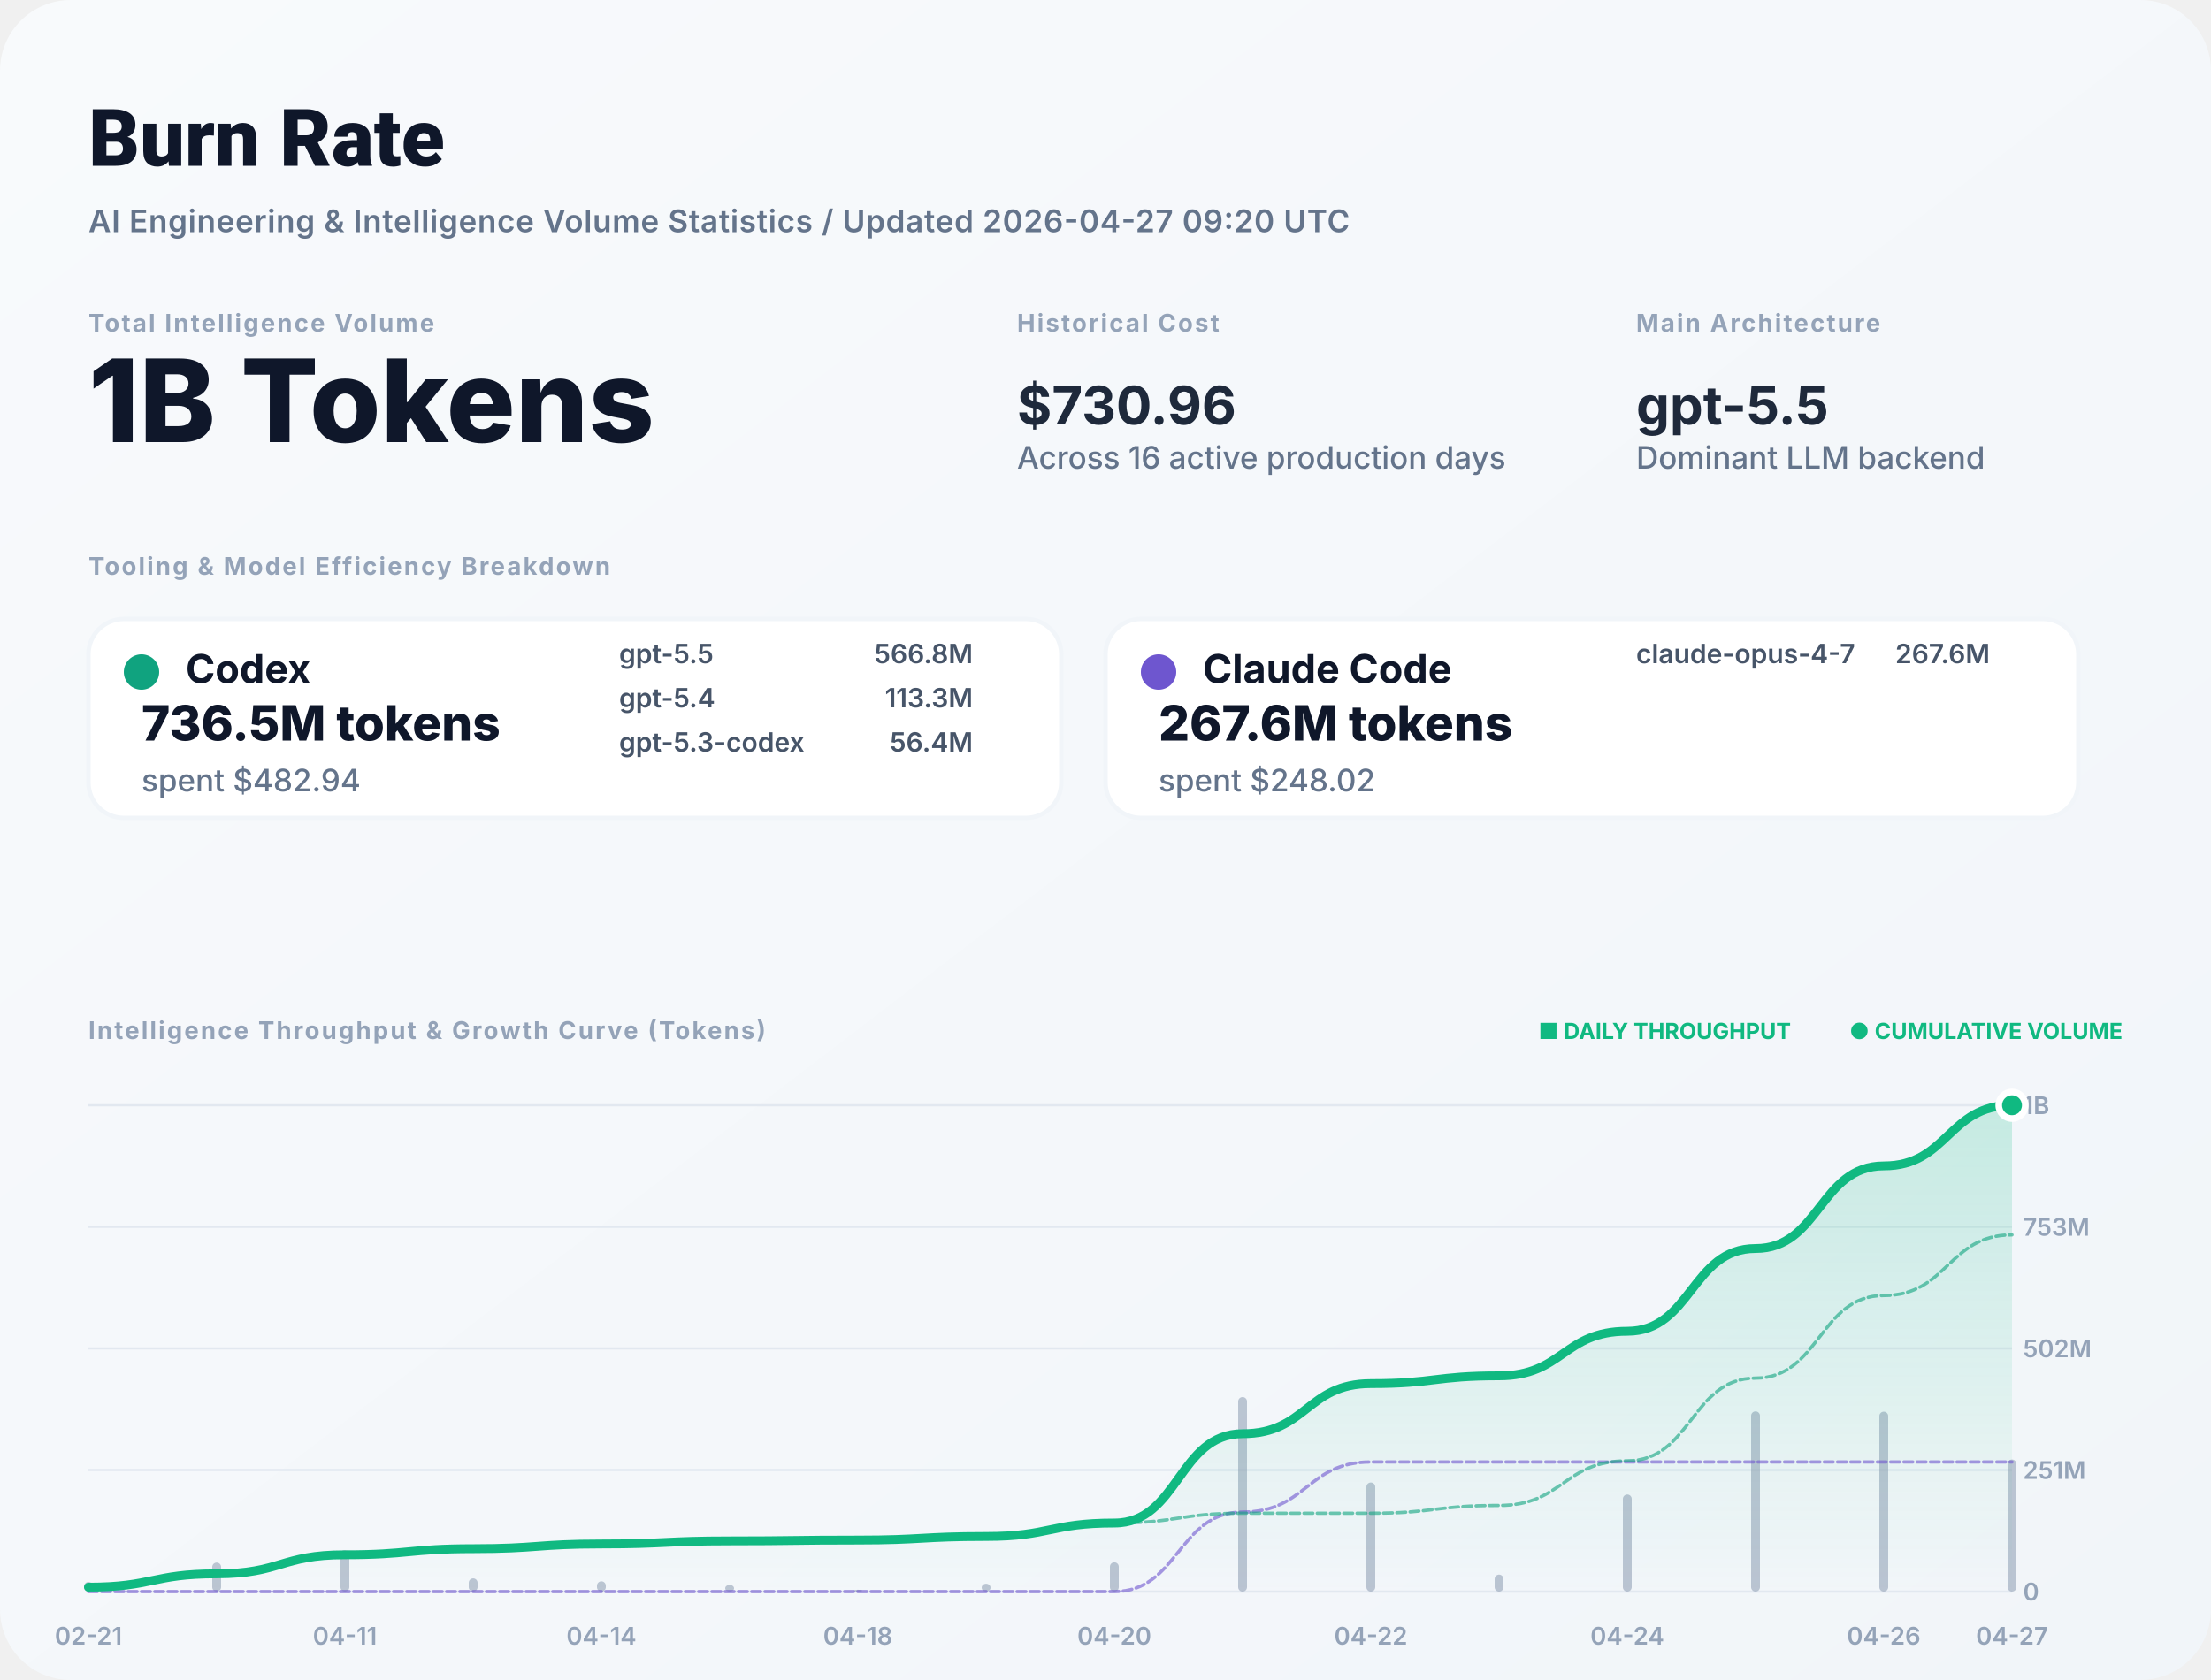
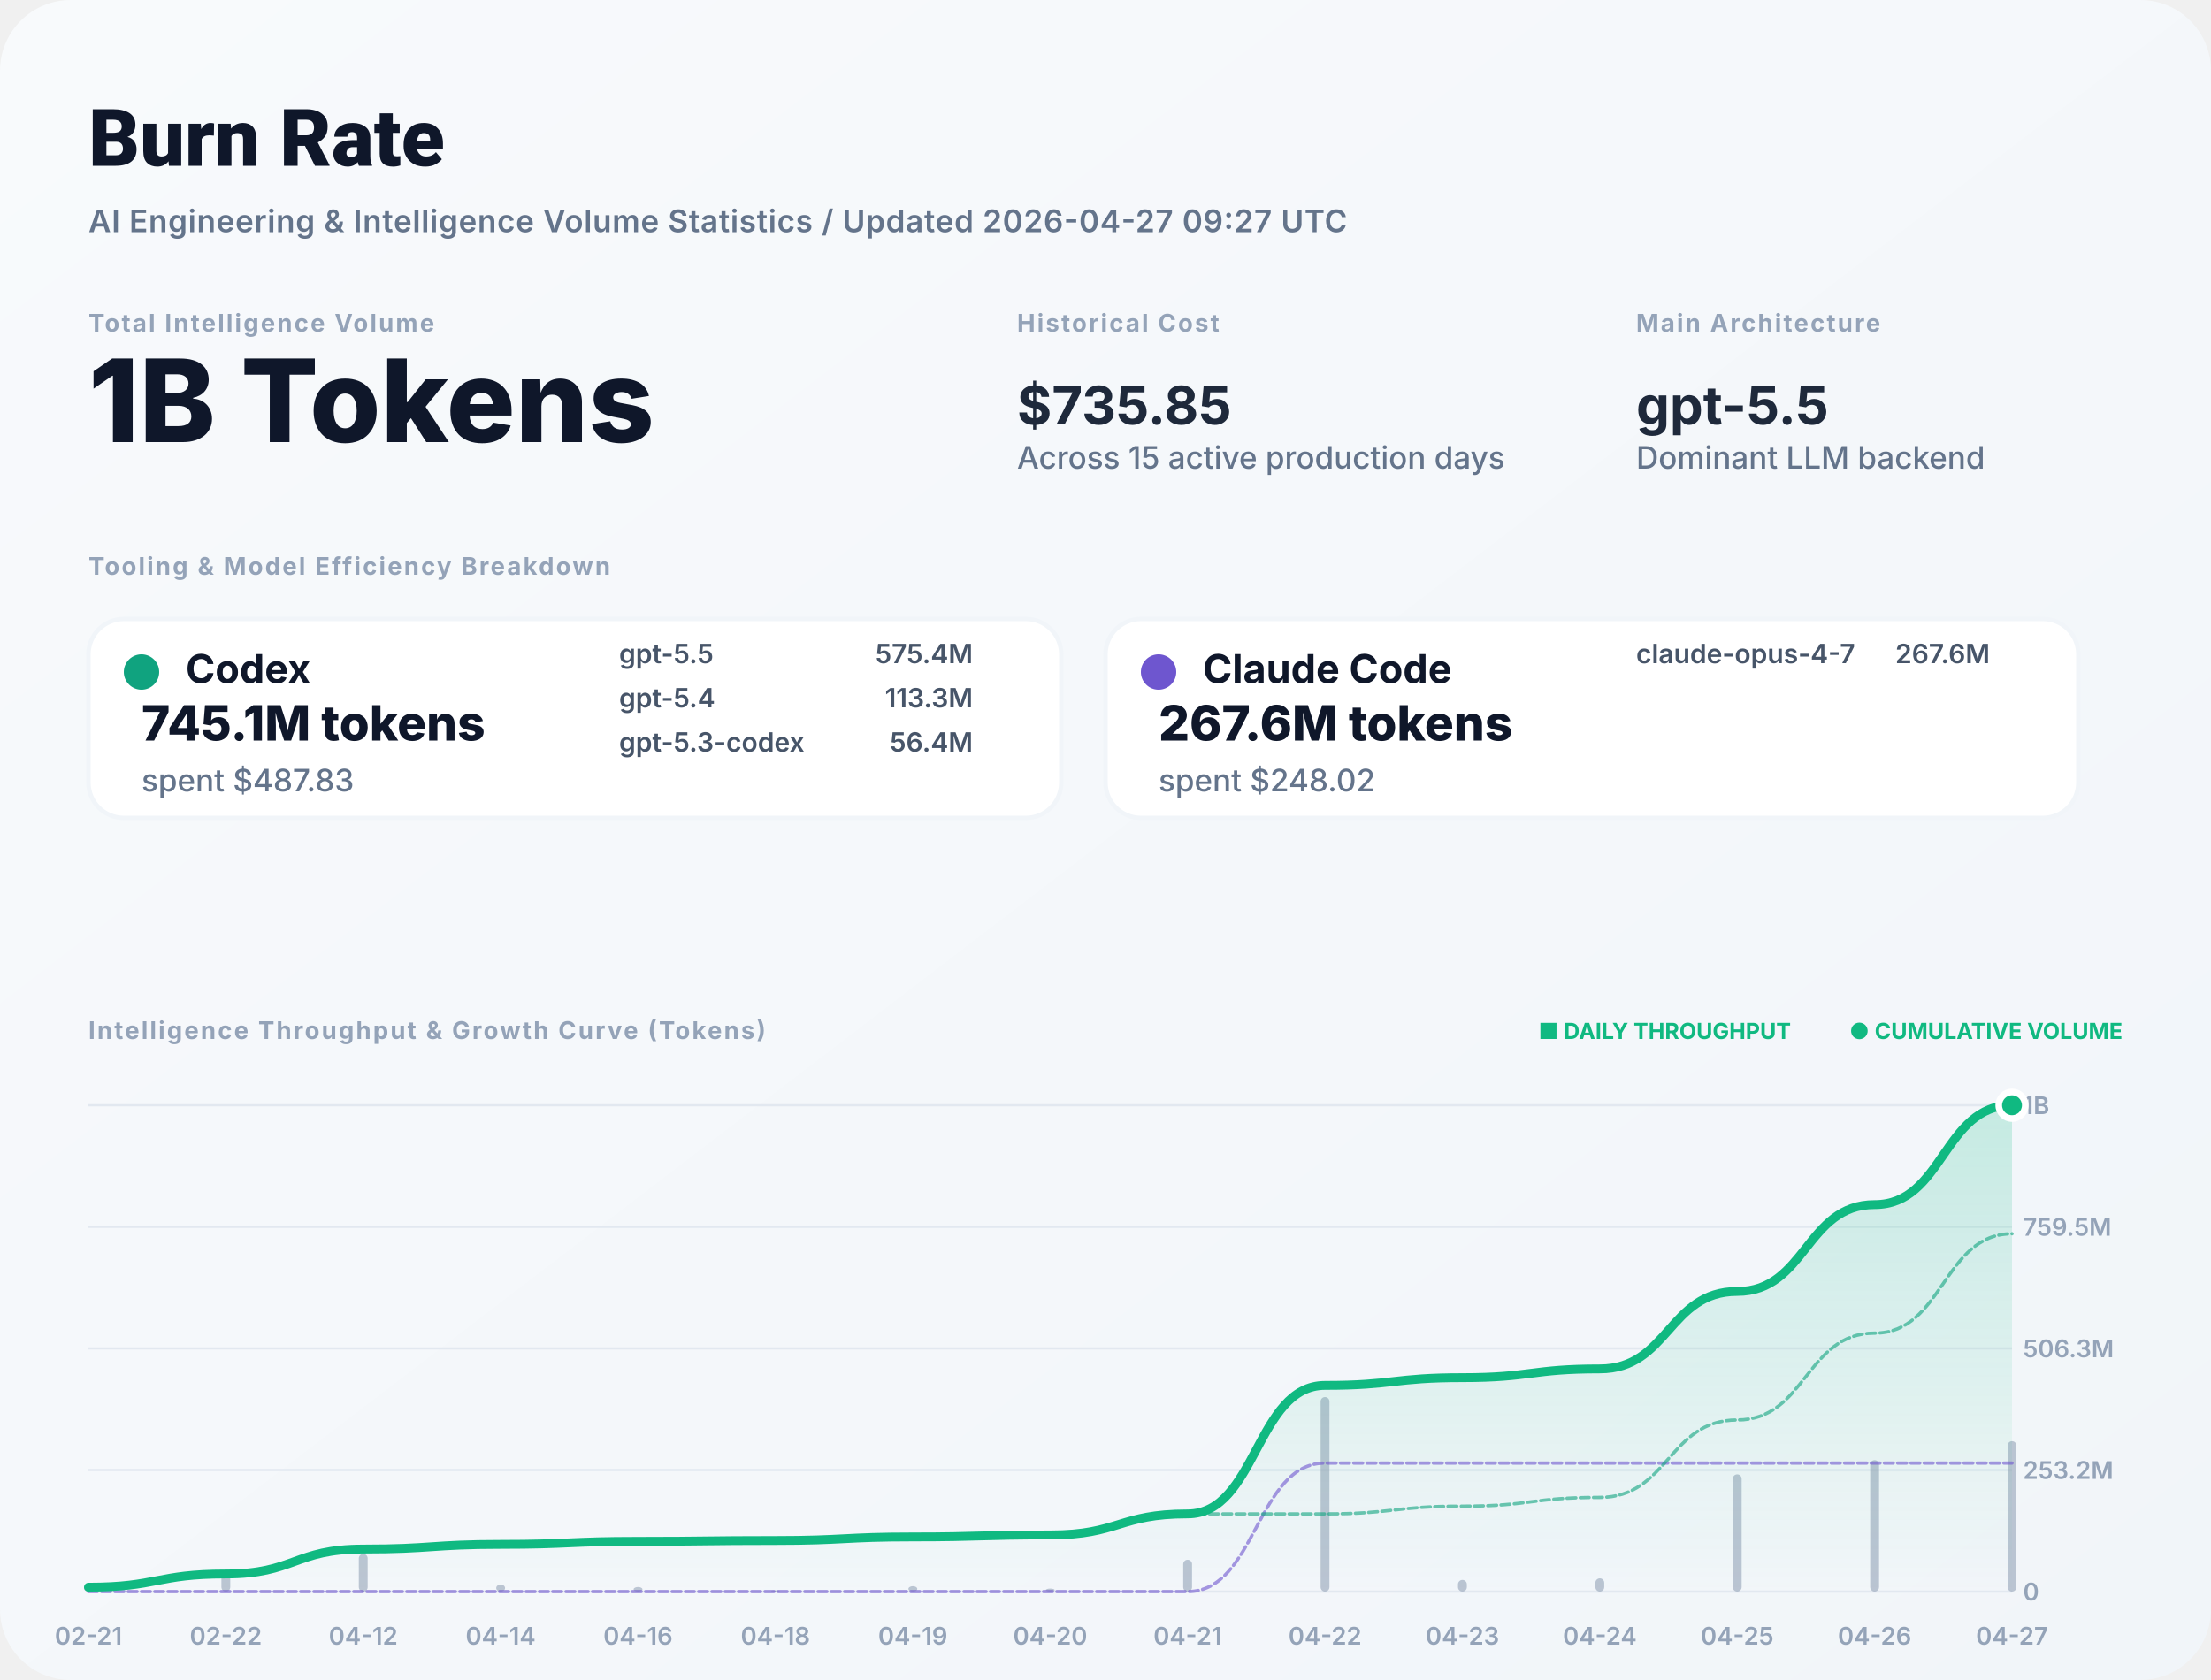
<svg xmlns="http://www.w3.org/2000/svg" width="1000" height="760" viewBox="0 0 1000 760" fill="none">
  <defs>
    <linearGradient id="bg" x1="0" x2="1" y1="0" y2="1">
      <stop stop-color="#F8FAFC" />
      <stop offset="1" stop-color="#F1F5F9" />
    </linearGradient>
    <filter id="shadow" x="-5%" y="-5%" width="110%" height="110%">
      <feDropShadow dx="0" dy="4" stdDeviation="12" flood-color="#000" flood-opacity="0.05" />
    </filter>
    <linearGradient id="lineGrad" x1="0" y1="0" x2="0" y2="1">
      <stop stop-color="#10B981" stop-opacity="0.2" />
      <stop offset="1" stop-color="#10B981" stop-opacity="0" />
    </linearGradient>
  </defs>
  <style>
    .title { font: 800 36px -apple-system, BlinkMacSystemFont, "Segoe UI", Roboto, sans-serif; fill: #0F172A; }
    .subtitle { font: 600 14px -apple-system, sans-serif; fill: #64748B; letter-spacing: 0.02em; }
    .label { font: 700 11px -apple-system, sans-serif; letter-spacing: 0.08em; text-transform: uppercase; fill: #94A3B8; }
    .total-val { font: 800 52px -apple-system, sans-serif; fill: #0F172A; }
    .stat-val { font: 700 24px -apple-system, sans-serif; fill: #1E293B; }
    .tool-name { font: 700 18px -apple-system, sans-serif; fill: #0F172A; }
    .tool-metric { font: 800 22px -apple-system, sans-serif; fill: #0F172A; }
    .tool-muted { font: 500 14px -apple-system, sans-serif; fill: #64748B; }
    .model-item { font: 600 12px -apple-system, sans-serif; fill: #475569; }
    .chart-label { font: 600 11px -apple-system, sans-serif; fill: #94A3B8; }
    .badge { font: 700 10px -apple-system, sans-serif; fill: #10B981; }
  </style>
  <rect width="1000" height="760" rx="32" fill="url(#bg)" />
  <text x="40" y="75" class="title">Burn Rate</text>
-   <text x="40" y="105" class="subtitle">AI Engineering &amp; Intelligence Volume Statistics / Updated 2026-04-27 09:20 UTC</text>
+   <text x="40" y="105" class="subtitle">AI Engineering &amp; Intelligence Volume Statistics / Updated 2026-04-27 09:27 UTC</text>
  <g transform="translate(40, 150)">
    <g>
      <text y="0" class="label">Total Intelligence Volume</text>
      <text y="50" class="total-val">1B Tokens</text>
    </g>
    <g transform="translate(420, 0)">
      <text y="0" class="label">Historical Cost</text>
-       <text y="42" class="stat-val">$730.96</text>
-       <text y="62" class="tool-muted">Across 16 active production days</text>
+       <text y="42" class="stat-val">$735.85</text>
+       <text y="62" class="tool-muted">Across 15 active production days</text>
    </g>
    <g transform="translate(700, 0)">
      <text y="0" class="label">Main Architecture</text>
      <text y="42" class="stat-val" fill="#10B981">gpt-5.5</text>
      <text y="62" class="tool-muted">Dominant LLM backend</text>
    </g>
  </g>
  <g transform="translate(40, 260)">
    <text y="0" class="label">Tooling &amp; Model Efficiency Breakdown</text>
  </g>
  <g transform="translate(40, 280)">
    <rect width="440" height="90" rx="16" fill="white" stroke="#F1F5F9" stroke-width="2" />
    <circle cx="24" cy="24" r="8" fill="#10A37F" />
    <text x="44" y="29" class="tool-name">Codex</text>
-     <text x="24" y="55" class="tool-metric">736.5M tokens</text>
-     <text x="24" y="78" class="tool-muted">spent $482.94</text>
+     <text x="24" y="55" class="tool-metric">745.1M tokens</text>
+     <text x="24" y="78" class="tool-muted">spent $487.83</text>
    <g transform="translate(240, 20)">
      <text x="0" y="0" class="model-item">gpt-5.5</text>
-       <text x="160" y="0" class="model-item" text-anchor="end">566.8M</text>
+       <text x="160" y="0" class="model-item" text-anchor="end">575.4M</text>
      <text x="0" y="20" class="model-item">gpt-5.4</text>
      <text x="160" y="20" class="model-item" text-anchor="end">113.3M</text>
      <text x="0" y="40" class="model-item">gpt-5.3-codex</text>
      <text x="160" y="40" class="model-item" text-anchor="end">56.4M</text>
    </g>
  </g>
  <g transform="translate(500, 280)">
    <rect width="440" height="90" rx="16" fill="white" stroke="#F1F5F9" stroke-width="2" />
    <circle cx="24" cy="24" r="8" fill="#6E56CF" />
    <text x="44" y="29" class="tool-name">Claude Code</text>
    <text x="24" y="55" class="tool-metric">267.6M tokens</text>
    <text x="24" y="78" class="tool-muted">spent $248.02</text>
    <g transform="translate(240, 20)">
      <text x="0" y="0" class="model-item">claude-opus-4-7</text>
      <text x="160" y="0" class="model-item" text-anchor="end">267.6M</text>
    </g>
  </g>
  <g transform="translate(40, 470)">
    <text y="0" class="label">Intelligence Throughput &amp; Growth Curve (Tokens)</text>
    <g transform="translate(920, 0)" text-anchor="end">
      <text x="0" y="0" class="badge">● CUMULATIVE VOLUME</text>
      <text x="-150" y="0" class="badge" fill="#94A3B8">■ DAILY THROUGHPUT</text>
    </g>
  </g>
  <g>
    <line x1="40" y1="720" x2="910" y2="720" stroke="#E2E8F0" stroke-width="1" />
    <text x="915" y="724" class="chart-label">0</text>
    <line x1="40" y1="665" x2="910" y2="665" stroke="#E2E8F0" stroke-width="1" />
-     <text x="915" y="669" class="chart-label">251M</text>
+     <text x="915" y="669" class="chart-label">253.2M</text>
    <line x1="40" y1="610" x2="910" y2="610" stroke="#E2E8F0" stroke-width="1" />
-     <text x="915" y="614" class="chart-label">502M</text>
+     <text x="915" y="614" class="chart-label">506.3M</text>
    <line x1="40" y1="555" x2="910" y2="555" stroke="#E2E8F0" stroke-width="1" />
-     <text x="915" y="559" class="chart-label">753M</text>
+     <text x="915" y="559" class="chart-label">759.5M</text>
    <line x1="40" y1="500" x2="910" y2="500" stroke="#E2E8F0" stroke-width="1" />
    <text x="915" y="504" class="chart-label">1B</text>
    <text x="40" y="744" text-anchor="middle" class="chart-label">02-21</text>
-     <text x="156" y="744" text-anchor="middle" class="chart-label">04-11</text>
-     <text x="272" y="744" text-anchor="middle" class="chart-label">04-14</text>
-     <text x="388" y="744" text-anchor="middle" class="chart-label">04-18</text>
-     <text x="504" y="744" text-anchor="middle" class="chart-label">04-20</text>
-     <text x="620" y="744" text-anchor="middle" class="chart-label">04-22</text>
-     <text x="736" y="744" text-anchor="middle" class="chart-label">04-24</text>
-     <text x="852" y="744" text-anchor="middle" class="chart-label">04-26</text>
+     <text x="102.143" y="744" text-anchor="middle" class="chart-label">02-22</text>
+     <text x="164.286" y="744" text-anchor="middle" class="chart-label">04-12</text>
+     <text x="226.429" y="744" text-anchor="middle" class="chart-label">04-14</text>
+     <text x="288.571" y="744" text-anchor="middle" class="chart-label">04-16</text>
+     <text x="350.714" y="744" text-anchor="middle" class="chart-label">04-18</text>
+     <text x="412.857" y="744" text-anchor="middle" class="chart-label">04-19</text>
+     <text x="475" y="744" text-anchor="middle" class="chart-label">04-20</text>
+     <text x="537.143" y="744" text-anchor="middle" class="chart-label">04-21</text>
+     <text x="599.286" y="744" text-anchor="middle" class="chart-label">04-22</text>
+     <text x="661.429" y="744" text-anchor="middle" class="chart-label">04-23</text>
+     <text x="723.571" y="744" text-anchor="middle" class="chart-label">04-24</text>
+     <text x="785.714" y="744" text-anchor="middle" class="chart-label">04-25</text>
+     <text x="847.857" y="744" text-anchor="middle" class="chart-label">04-26</text>
    <text x="910" y="744" text-anchor="middle" class="chart-label">04-27</text>
    <g opacity="0.6">
-       <rect x="38" y="715.635" width="4" height="4.365" fill="#94A3B8" rx="2" />
-       <rect x="96" y="706.868" width="4" height="13.132" fill="#94A3B8" rx="2" />
-       <rect x="154" y="701.238" width="4" height="18.762" fill="#94A3B8" rx="2" />
-       <rect x="212" y="714.02" width="4" height="5.98" fill="#94A3B8" rx="2" />
-       <rect x="270" y="715.343" width="4" height="4.657" fill="#94A3B8" rx="2" />
-       <rect x="328" y="716.984" width="4" height="3.016" fill="#94A3B8" rx="2" />
-       <rect x="386" y="719.169" width="4" height="0.831" fill="#94A3B8" rx="2" />
-       <rect x="444" y="716.446" width="4" height="3.554" fill="#94A3B8" rx="2" />
-       <rect x="502" y="706.756" width="4" height="13.244" fill="#94A3B8" rx="2" />
-       <rect x="560" y="632" width="4" height="88" fill="#94A3B8" rx="2" />
-       <rect x="618" y="670.645" width="4" height="49.355" fill="#94A3B8" rx="2" />
-       <rect x="676" y="712.324" width="4" height="7.676" fill="#94A3B8" rx="2" />
-       <rect x="734" y="676.084" width="4" height="43.916" fill="#94A3B8" rx="2" />
-       <rect x="792" y="638.477" width="4" height="81.523" fill="#94A3B8" rx="2" />
-       <rect x="850" y="638.611" width="4" height="81.389" fill="#94A3B8" rx="2" />
-       <rect x="908" y="660.25" width="4" height="59.75" fill="#94A3B8" rx="2" />
+       <rect x="38" y="716.992" width="4" height="3.008" fill="#94A3B8" rx="2" />
+       <rect x="100.143" y="710.95" width="4" height="9.05" fill="#94A3B8" rx="2" />
+       <rect x="162.286" y="702.95" width="4" height="17.05" fill="#94A3B8" rx="2" />
+       <rect x="224.429" y="716.791" width="4" height="3.209" fill="#94A3B8" rx="2" />
+       <rect x="286.571" y="717.922" width="4" height="2.078" fill="#94A3B8" rx="2" />
+       <rect x="348.714" y="719.427" width="4" height="0.573" fill="#94A3B8" rx="2" />
+       <rect x="410.857" y="717.551" width="4" height="2.449" fill="#94A3B8" rx="2" />
+       <rect x="473" y="718.63" width="4" height="1.37" fill="#94A3B8" rx="2" />
+       <rect x="535.143" y="705.59" width="4" height="14.41" fill="#94A3B8" rx="2" />
+       <rect x="597.286" y="632" width="4" height="88" fill="#94A3B8" rx="2" />
+       <rect x="659.429" y="714.71" width="4" height="5.29" fill="#94A3B8" rx="2" />
+       <rect x="721.571" y="714" width="4" height="6" fill="#94A3B8" rx="2" />
+       <rect x="783.714" y="666.971" width="4" height="53.029" fill="#94A3B8" rx="2" />
+       <rect x="845.857" y="660.53" width="4" height="59.47" fill="#94A3B8" rx="2" />
+       <rect x="908" y="651.963" width="4" height="68.037" fill="#94A3B8" rx="2" />
    </g>
-     <path d="M 40,717.996 C 69,717.996 69,711.966 98,711.966 C 127,711.966 127,703.352 156,703.352 C 185,703.352 185,700.606 214,700.606 C 243,700.606 243,698.468 272,698.468 C 301,698.468 301,697.083 330,697.083 C 359,697.083 359,696.702 388,696.702 C 417,696.702 417,695.07 446,695.07 C 475,695.07 475,688.989 504,688.989 C 533,688.989 533,648.584 562,648.584 C 591,648.584 591,625.923 620,625.923 C 649,625.923 649,622.398 678,622.398 C 707,622.398 707,602.234 736,602.234 C 765,602.234 765,564.804 794,564.804 C 823,564.804 823,527.434 852,527.434 C 881,527.434 881,500 910,500 L 910,720 L 40,720 Z" fill="url(#lineGrad)" />
-     <path d="M 40,720 C 69,720 69,720 98,720 C 127,720 127,720 156,720 C 185,720 185,720 214,720 C 243,720 243,720 272,720 C 301,720 301,720 330,720 C 359,720 359,720 388,720 C 417,720 417,720 446,720 C 475,720 475,720 504,720 C 533,720 533,684.028 562,684.028 C 591,684.028 591,661.367 620,661.367 C 649,661.367 649,661.367 678,661.367 C 707,661.367 707,661.367 736,661.367 C 765,661.367 765,661.367 794,661.367 C 823,661.367 823,661.367 852,661.367 C 881,661.367 881,661.367 910,661.367" stroke="#6E56CF" stroke-width="1.5" stroke-opacity="0.6" fill="none" stroke-linecap="round" stroke-linejoin="round" stroke-dasharray="4 2" />
-     <path d="M 40,717.996 C 69,717.996 69,711.966 98,711.966 C 127,711.966 127,703.352 156,703.352 C 185,703.352 185,700.606 214,700.606 C 243,700.606 243,698.468 272,698.468 C 301,698.468 301,697.083 330,697.083 C 359,697.083 359,696.702 388,696.702 C 417,696.702 417,695.07 446,695.07 C 475,695.07 475,688.989 504,688.989 C 533,688.989 533,684.556 562,684.556 C 591,684.556 591,684.556 620,684.556 C 649,684.556 649,681.031 678,681.031 C 707,681.031 707,660.867 736,660.867 C 765,660.867 765,623.437 794,623.437 C 823,623.437 823,586.067 852,586.067 C 881,586.067 881,558.633 910,558.633" stroke="#10A37F" stroke-width="1.5" stroke-opacity="0.6" fill="none" stroke-linecap="round" stroke-linejoin="round" stroke-dasharray="4 2" />
-     <path d="M 40,717.996 C 69,717.996 69,711.966 98,711.966 C 127,711.966 127,703.352 156,703.352 C 185,703.352 185,700.606 214,700.606 C 243,700.606 243,698.468 272,698.468 C 301,698.468 301,697.083 330,697.083 C 359,697.083 359,696.702 388,696.702 C 417,696.702 417,695.07 446,695.07 C 475,695.07 475,688.989 504,688.989 C 533,688.989 533,648.584 562,648.584 C 591,648.584 591,625.923 620,625.923 C 649,625.923 649,622.398 678,622.398 C 707,622.398 707,602.234 736,602.234 C 765,602.234 765,564.804 794,564.804 C 823,564.804 823,527.434 852,527.434 C 881,527.434 881,500 910,500" stroke="#10B981" stroke-width="4" fill="none" stroke-linecap="round" stroke-linejoin="round" />
+     <path d="M 40,718.013 C 71.071,718.013 71.071,712.034 102.143,712.034 C 133.214,712.034 133.214,700.771 164.286,700.771 C 195.357,700.771 195.357,698.651 226.429,698.651 C 257.5,698.651 257.5,697.278 288.571,697.278 C 319.643,697.278 319.643,696.9 350.714,696.9 C 381.786,696.9 381.786,695.282 412.857,695.282 C 443.929,695.282 443.929,694.377 475,694.377 C 506.071,694.377 506.071,684.857 537.143,684.857 C 568.214,684.857 568.214,626.723 599.286,626.723 C 630.357,626.723 630.357,623.228 661.429,623.228 C 692.5,623.228 692.5,619.265 723.571,619.265 C 754.643,619.265 754.643,584.233 785.714,584.233 C 816.786,584.233 816.786,544.946 847.857,544.946 C 878.929,544.946 878.929,500 910,500 L 910,720 L 40,720 Z" fill="url(#lineGrad)" />
+     <path d="M 40,720 C 71.071,720 71.071,720 102.143,720 C 133.214,720 133.214,720 164.286,720 C 195.357,720 195.357,720 226.429,720 C 257.5,720 257.5,720 288.571,720 C 319.643,720 319.643,720 350.714,720 C 381.786,720 381.786,720 412.857,720 C 443.929,720 443.929,720 475,720 C 506.071,720 506.071,720 537.143,720 C 568.214,720 568.214,661.866 599.286,661.866 C 630.357,661.866 630.357,661.866 661.429,661.866 C 692.5,661.866 692.5,661.866 723.571,661.866 C 754.643,661.866 754.643,661.866 785.714,661.866 C 816.786,661.866 816.786,661.866 847.857,661.866 C 878.929,661.866 878.929,661.866 910,661.866" stroke="#6E56CF" stroke-width="1.5" stroke-opacity="0.6" fill="none" stroke-linecap="round" stroke-linejoin="round" stroke-dasharray="4 2" />
+     <path d="M 40,718.013 C 71.071,718.013 71.071,712.034 102.143,712.034 C 133.214,712.034 133.214,700.771 164.286,700.771 C 195.357,700.771 195.357,698.651 226.429,698.651 C 257.5,698.651 257.5,697.278 288.571,697.278 C 319.643,697.278 319.643,696.9 350.714,696.9 C 381.786,696.9 381.786,695.282 412.857,695.282 C 443.929,695.282 443.929,694.377 475,694.377 C 506.071,694.377 506.071,684.857 537.143,684.857 C 568.214,684.857 568.214,684.857 599.286,684.857 C 630.357,684.857 630.357,681.363 661.429,681.363 C 692.5,681.363 692.5,677.399 723.571,677.399 C 754.643,677.399 754.643,642.367 785.714,642.367 C 816.786,642.367 816.786,603.08 847.857,603.08 C 878.929,603.08 878.929,558.134 910,558.134" stroke="#10A37F" stroke-width="1.5" stroke-opacity="0.6" fill="none" stroke-linecap="round" stroke-linejoin="round" stroke-dasharray="4 2" />
+     <path d="M 40,718.013 C 71.071,718.013 71.071,712.034 102.143,712.034 C 133.214,712.034 133.214,700.771 164.286,700.771 C 195.357,700.771 195.357,698.651 226.429,698.651 C 257.5,698.651 257.5,697.278 288.571,697.278 C 319.643,697.278 319.643,696.9 350.714,696.9 C 381.786,696.9 381.786,695.282 412.857,695.282 C 443.929,695.282 443.929,694.377 475,694.377 C 506.071,694.377 506.071,684.857 537.143,684.857 C 568.214,684.857 568.214,626.723 599.286,626.723 C 630.357,626.723 630.357,623.228 661.429,623.228 C 692.5,623.228 692.5,619.265 723.571,619.265 C 754.643,619.265 754.643,584.233 785.714,584.233 C 816.786,584.233 816.786,544.946 847.857,544.946 C 878.929,544.946 878.929,500 910,500" stroke="#10B981" stroke-width="4" fill="none" stroke-linecap="round" stroke-linejoin="round" />
    <circle cx="910" cy="500" r="6" fill="#10B981" stroke="white" stroke-width="3" />
  </g>
</svg>
